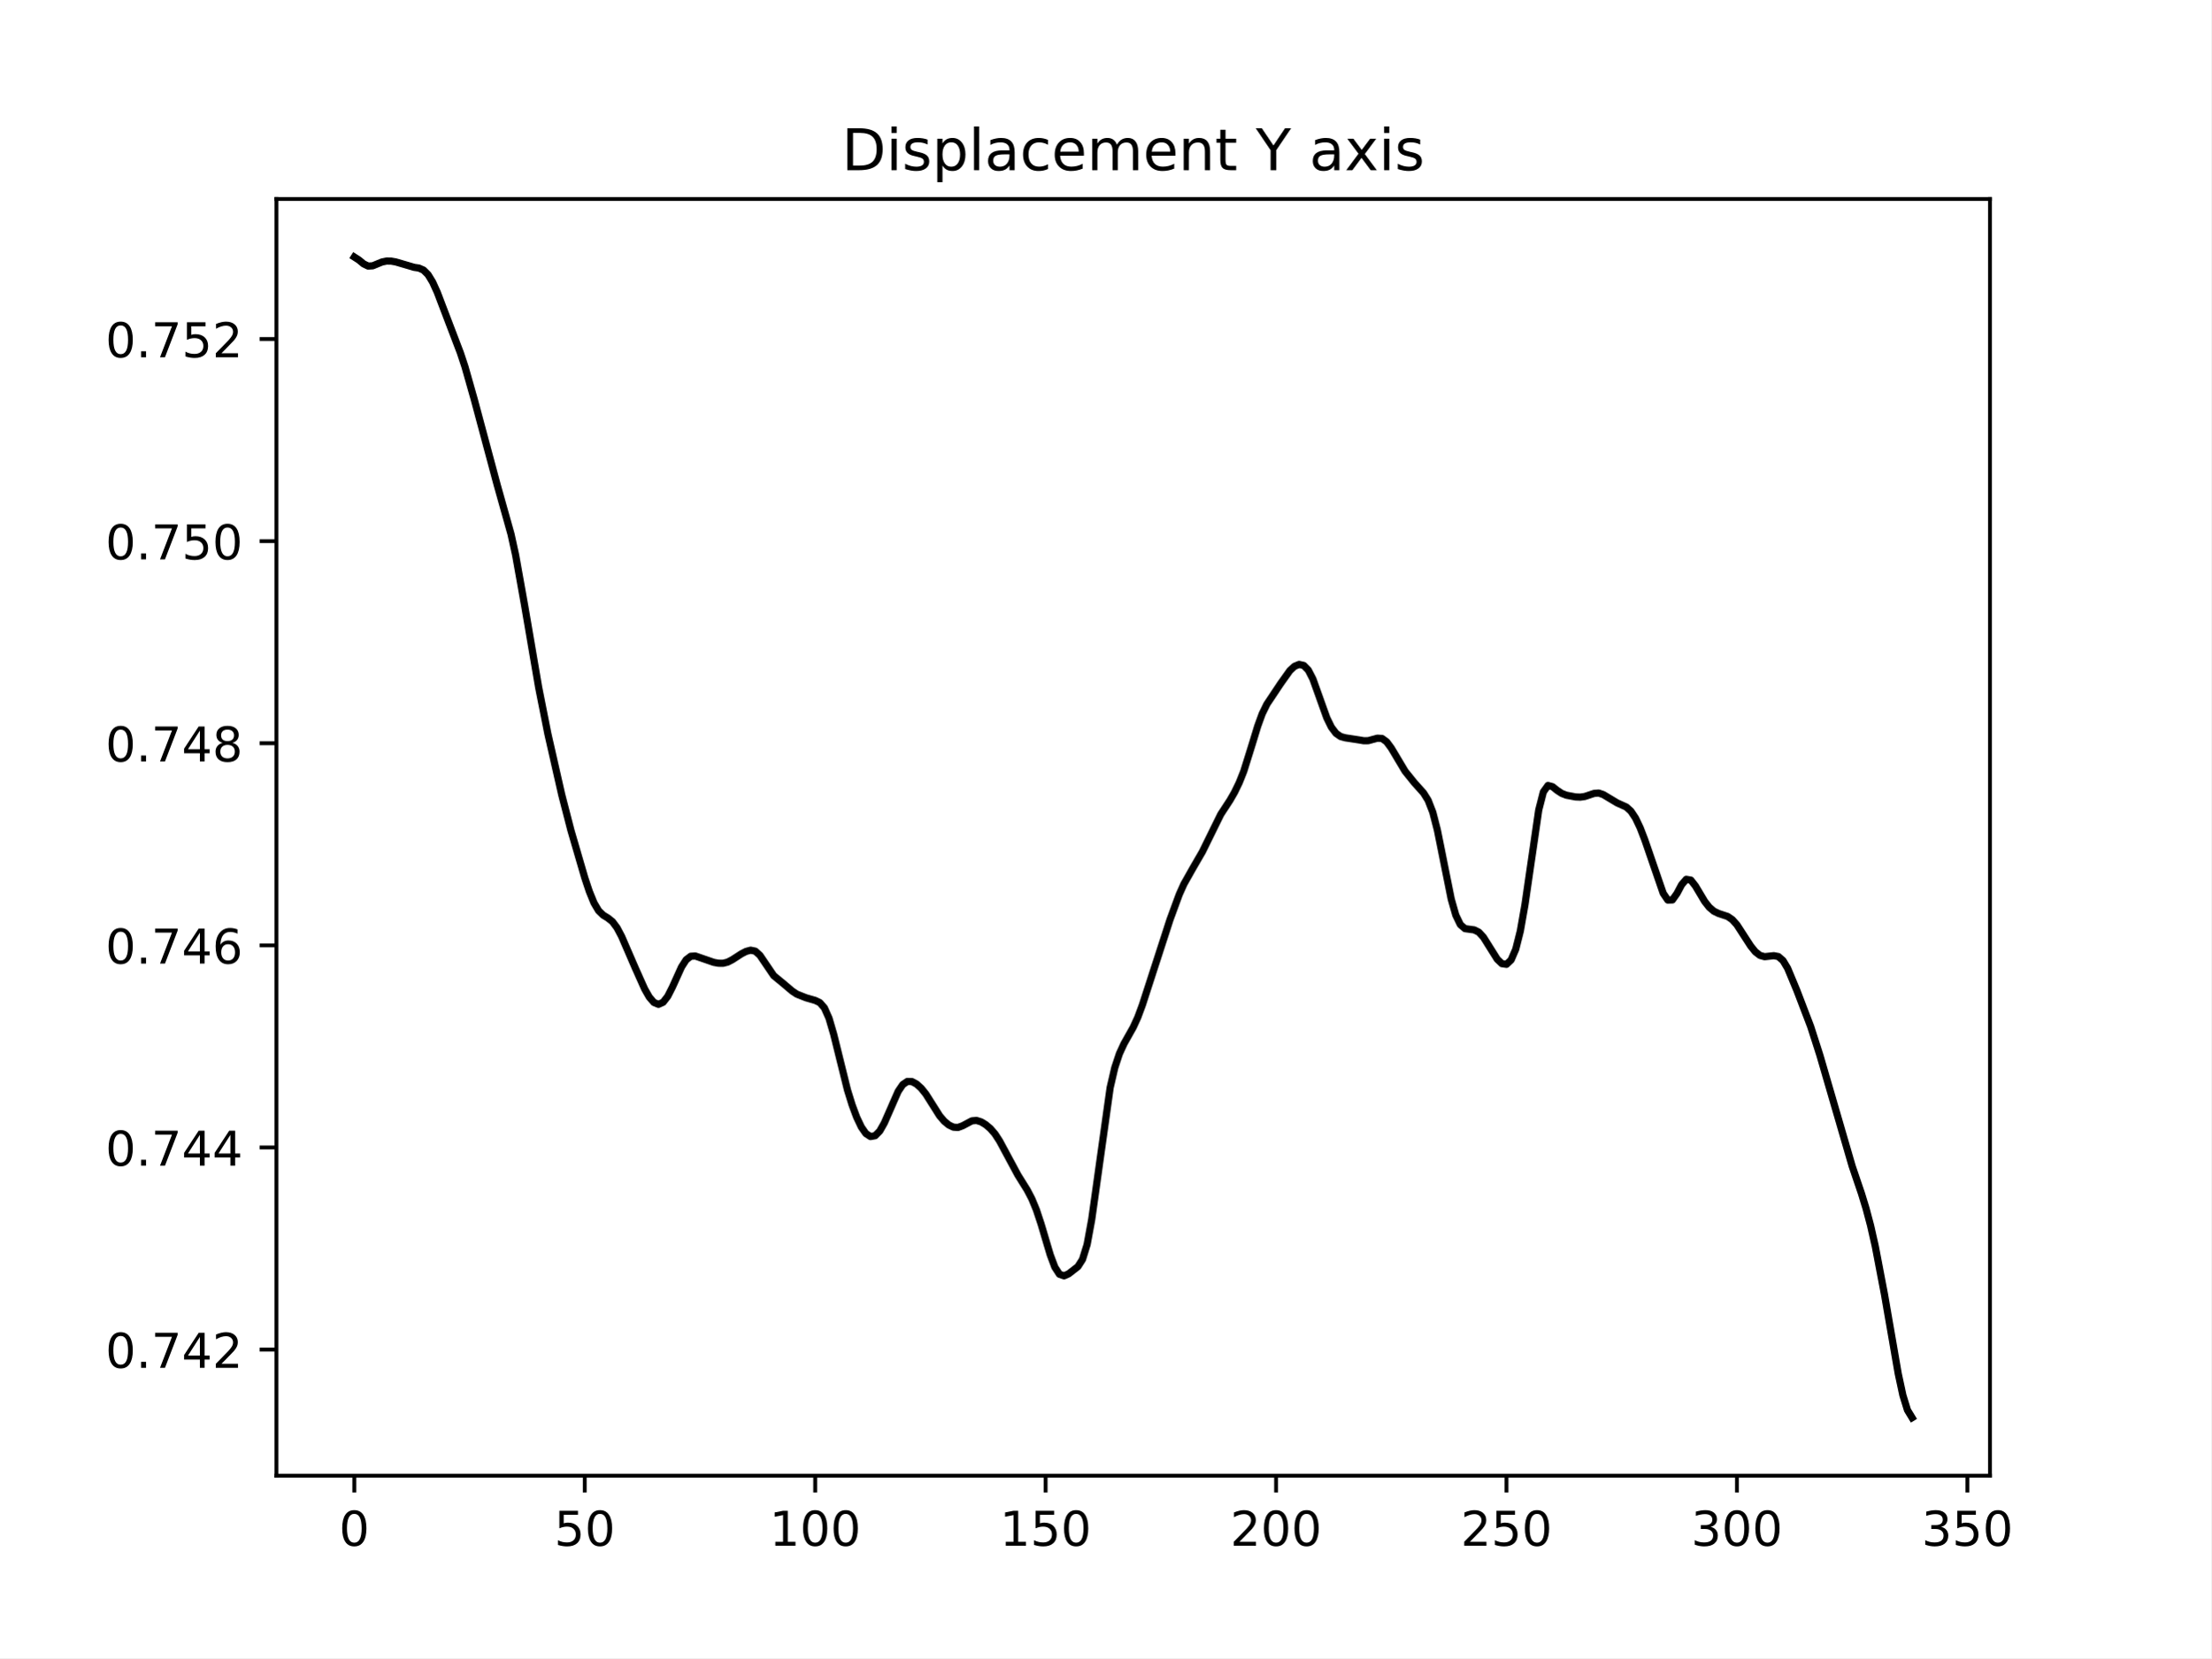
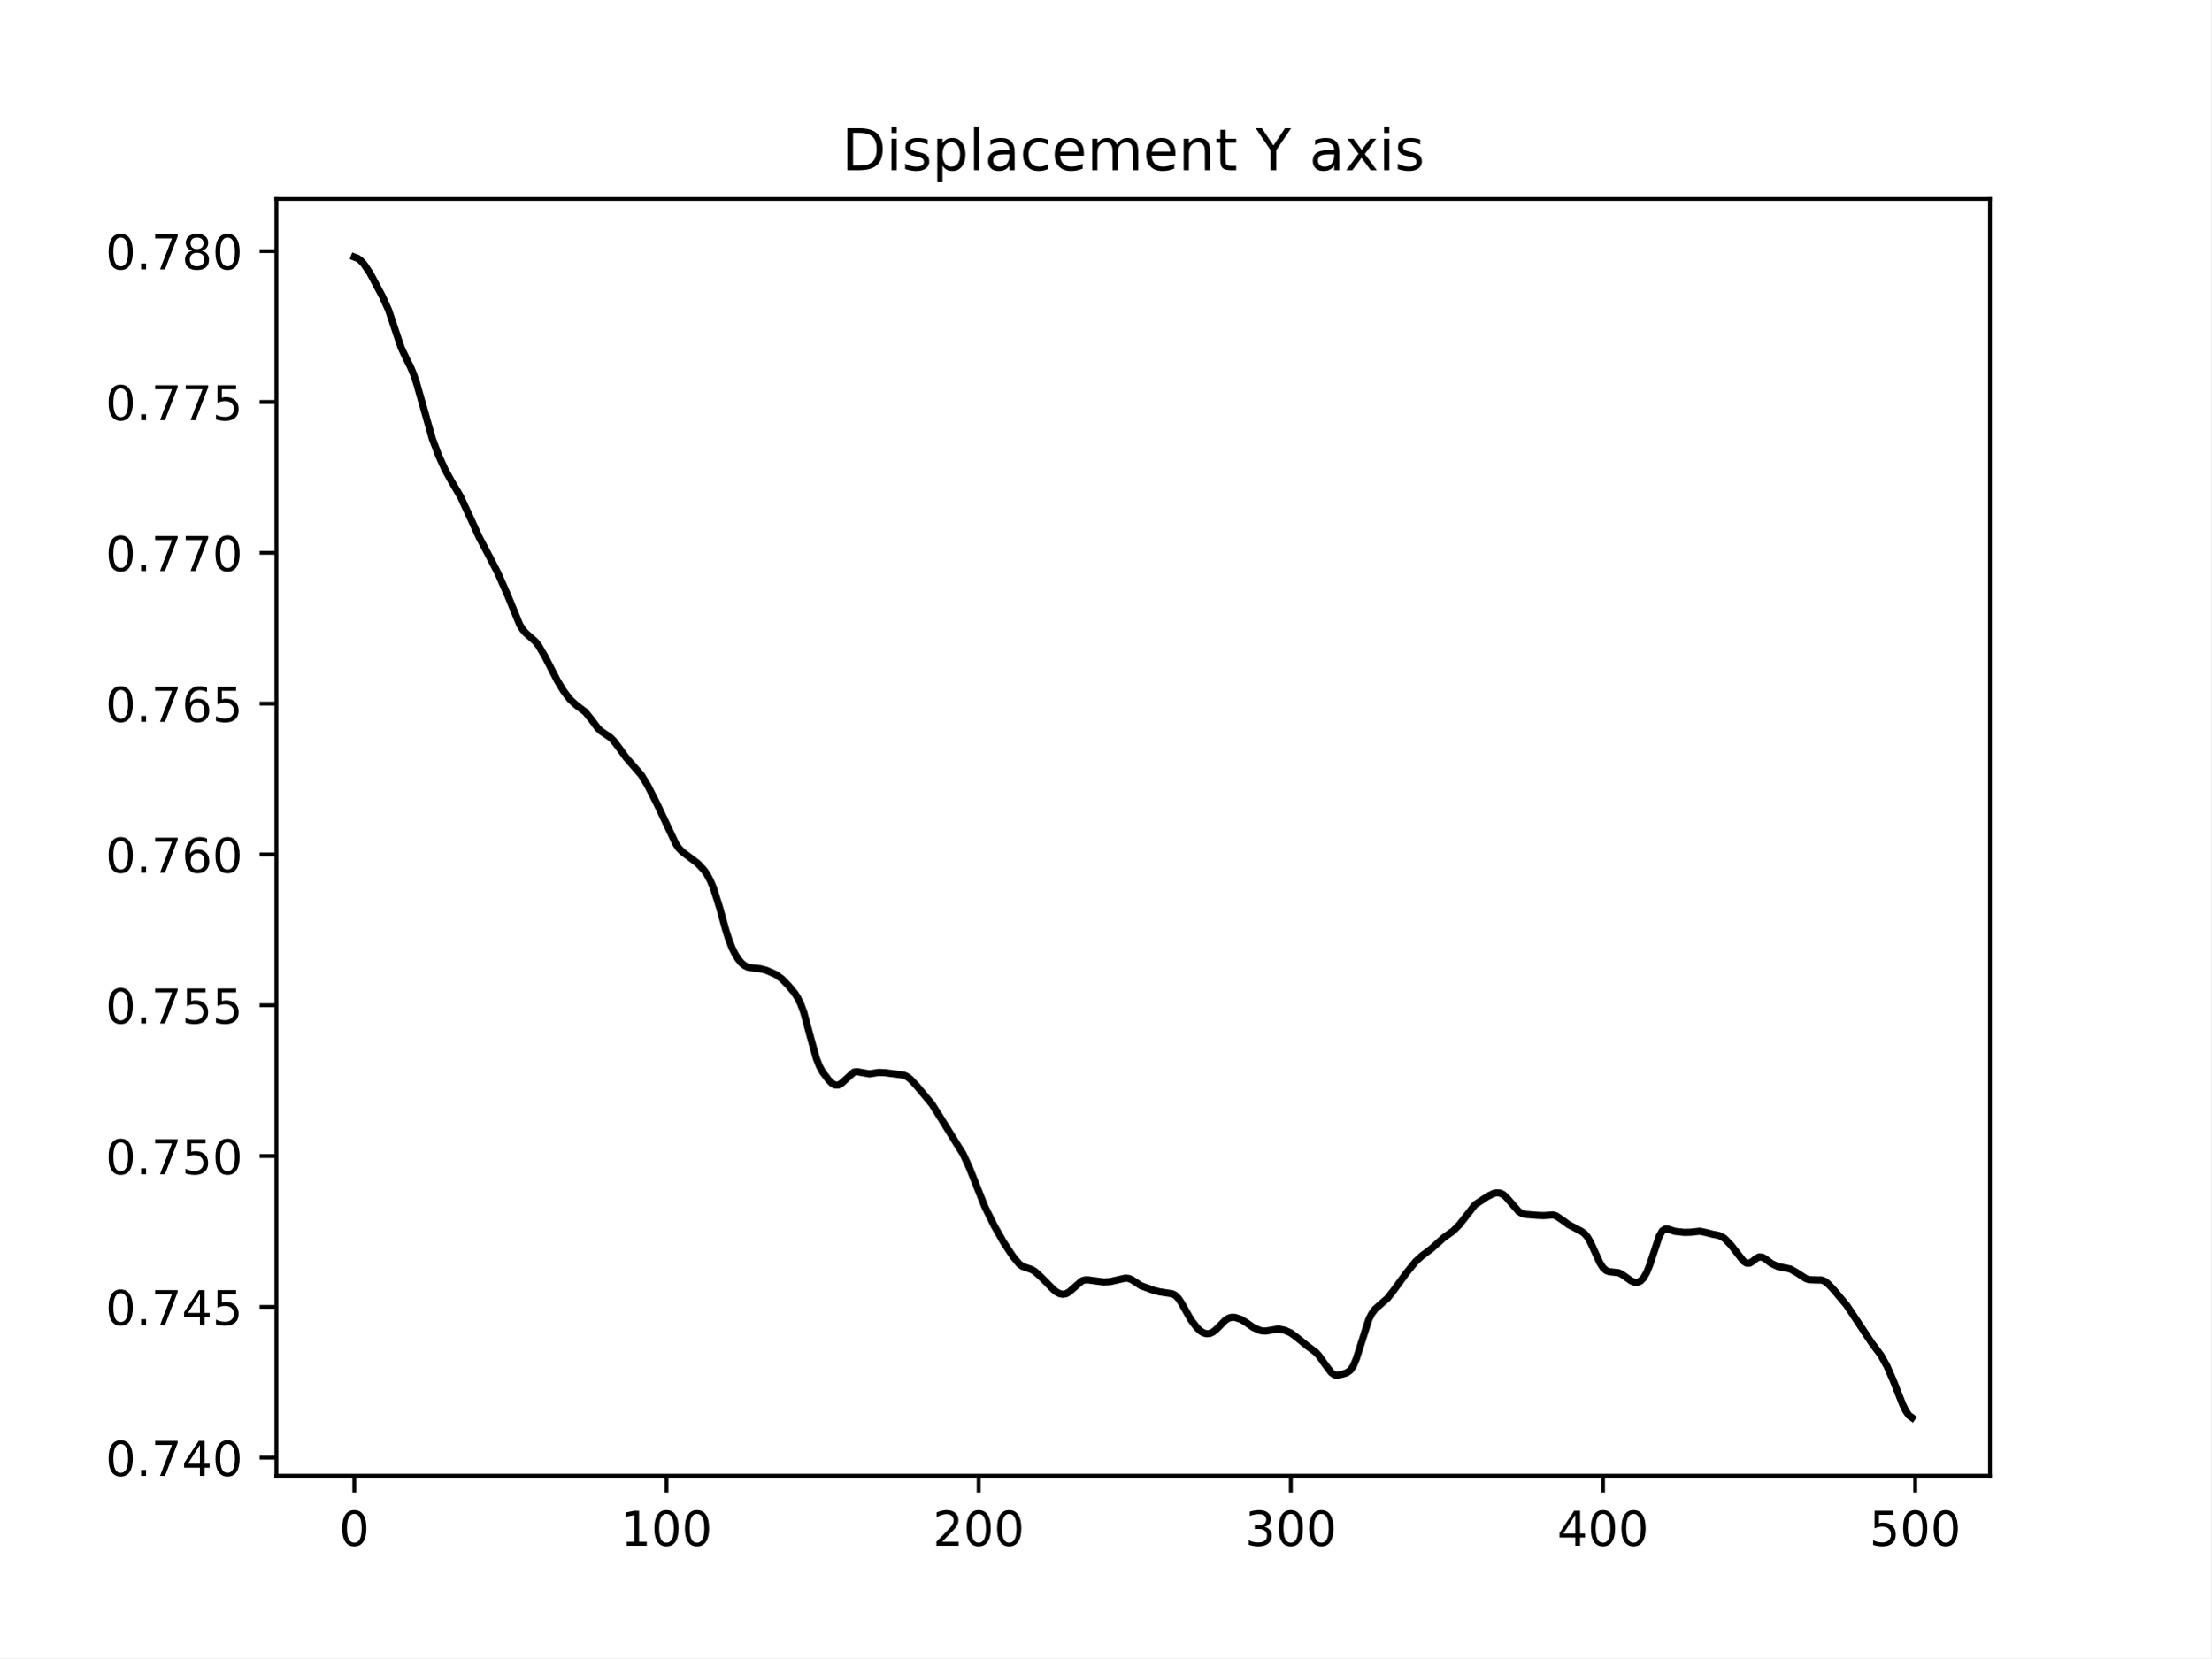
<svg xmlns="http://www.w3.org/2000/svg" xmlns:xlink="http://www.w3.org/1999/xlink" width="460.8pt" height="345.6pt" viewBox="0 0 460.8 345.6" version="1.1">
  <defs>
    <style type="text/css">*{stroke-linejoin: round; stroke-linecap: butt}</style>
  </defs>
  <g id="figure_1">
    <g id="patch_1">
      <path d="M 0 345.6  L 460.8 345.6  L 460.8 0  L 0 0  z " style="fill: #ffffff" />
    </g>
    <g id="axes_1">
      <g id="patch_2">
        <path d="M 57.6 307.584  L 414.72 307.584  L 414.72 41.472  L 57.6 41.472  z " style="fill: #ffffff" />
      </g>
      <g id="matplotlib.axis_1">
        <g id="xtick_1">
          <g id="line2d_1">
            <defs>
-               <path id="m6a715f2d20" d="M 0 0  L 0 3.5  " style="stroke: #000000; stroke-width: 0.8" />
+               <path id="m84f92c2896" d="M 0 0  L 0 3.5  " style="stroke: #000000; stroke-width: 0.8" />
            </defs>
            <g>
-               <use xlink:href="#m6a715f2d20" x="73.833" y="307.584" style="stroke: #000000; stroke-width: 0.8" />
+               <use xlink:href="#m84f92c2896" x="73.833" y="307.584" style="stroke: #000000; stroke-width: 0.8" />
            </g>
          </g>
          <g id="text_1">
            <g transform="translate(70.65148 322.1824) scale(0.1 -0.1)">
              <defs>
                <path id="DejaVuSans-30" d="M 2034 4250  Q 1547 4250 1301 3770  Q 1056 3291 1056 2328  Q 1056 1369 1301 889  Q 1547 409 2034 409  Q 2525 409 2770 889  Q 3016 1369 3016 2328  Q 3016 3291 2770 3770  Q 2525 4250 2034 4250  z M 2034 4750  Q 2819 4750 3233 4129  Q 3647 3509 3647 2328  Q 3647 1150 3233 529  Q 2819 -91 2034 -91  Q 1250 -91 836 529  Q 422 1150 422 2328  Q 422 3509 836 4129  Q 1250 4750 2034 4750  z " transform="scale(0.015625)" />
              </defs>
              <use xlink:href="#DejaVuSans-30" />
            </g>
          </g>
        </g>
        <g id="xtick_2">
          <g id="line2d_2">
            <g>
-               <use xlink:href="#m6a715f2d20" x="121.859" y="307.584" style="stroke: #000000; stroke-width: 0.8" />
+               <use xlink:href="#m84f92c2896" x="138.894" y="307.584" style="stroke: #000000; stroke-width: 0.8" />
            </g>
          </g>
          <g id="text_2">
-             <g transform="translate(115.496 322.1824) scale(0.1 -0.1)">
-               <defs>
-                 <path id="DejaVuSans-35" d="M 691 4666  L 3169 4666  L 3169 4134  L 1269 4134  L 1269 2991  Q 1406 3038 1543 3061  Q 1681 3084 1819 3084  Q 2600 3084 3056 2656  Q 3513 2228 3513 1497  Q 3513 744 3044 326  Q 2575 -91 1722 -91  Q 1428 -91 1123 -41  Q 819 9 494 109  L 494 744  Q 775 591 1075 516  Q 1375 441 1709 441  Q 2250 441 2565 725  Q 2881 1009 2881 1497  Q 2881 1984 2565 2268  Q 2250 2553 1709 2553  Q 1456 2553 1204 2497  Q 953 2441 691 2322  L 691 4666  z " transform="scale(0.015625)" />
-               </defs>
-               <use xlink:href="#DejaVuSans-35" />
-               <use xlink:href="#DejaVuSans-30" x="63.623" />
+             <g transform="translate(129.35 322.1824) scale(0.1 -0.1)">
+               <defs>
+                 <path id="DejaVuSans-31" d="M 794 531  L 1825 531  L 1825 4091  L 703 3866  L 703 4441  L 1819 4666  L 2450 4666  L 2450 531  L 3481 531  L 3481 0  L 794 0  L 794 531  z " transform="scale(0.015625)" />
+               </defs>
+               <use xlink:href="#DejaVuSans-31" />
+               <use xlink:href="#DejaVuSans-30" x="63.623" />
+               <use xlink:href="#DejaVuSans-30" x="127.246" />
            </g>
          </g>
        </g>
        <g id="xtick_3">
          <g id="line2d_3">
            <g>
-               <use xlink:href="#m6a715f2d20" x="169.884" y="307.584" style="stroke: #000000; stroke-width: 0.8" />
+               <use xlink:href="#m84f92c2896" x="203.955" y="307.584" style="stroke: #000000; stroke-width: 0.8" />
            </g>
          </g>
          <g id="text_3">
-             <g transform="translate(160.3406 322.1824) scale(0.1 -0.1)">
-               <defs>
-                 <path id="DejaVuSans-31" d="M 794 531  L 1825 531  L 1825 4091  L 703 3866  L 703 4441  L 1819 4666  L 2450 4666  L 2450 531  L 3481 531  L 3481 0  L 794 0  L 794 531  z " transform="scale(0.015625)" />
-               </defs>
-               <use xlink:href="#DejaVuSans-31" />
+             <g transform="translate(194.411 322.1824) scale(0.1 -0.1)">
+               <defs>
+                 <path id="DejaVuSans-32" d="M 1228 531  L 3431 531  L 3431 0  L 469 0  L 469 531  Q 828 903 1448 1529  Q 2069 2156 2228 2338  Q 2531 2678 2651 2914  Q 2772 3150 2772 3378  Q 2772 3750 2511 3984  Q 2250 4219 1831 4219  Q 1534 4219 1204 4116  Q 875 4013 500 3803  L 500 4441  Q 881 4594 1212 4672  Q 1544 4750 1819 4750  Q 2544 4750 2975 4387  Q 3406 4025 3406 3419  Q 3406 3131 3298 2873  Q 3191 2616 2906 2266  Q 2828 2175 2409 1742  Q 1991 1309 1228 531  z " transform="scale(0.015625)" />
+               </defs>
+               <use xlink:href="#DejaVuSans-32" />
              <use xlink:href="#DejaVuSans-30" x="63.623" />
              <use xlink:href="#DejaVuSans-30" x="127.246" />
            </g>
          </g>
        </g>
        <g id="xtick_4">
          <g id="line2d_4">
            <g>
-               <use xlink:href="#m6a715f2d20" x="217.91" y="307.584" style="stroke: #000000; stroke-width: 0.8" />
+               <use xlink:href="#m84f92c2896" x="269.016" y="307.584" style="stroke: #000000; stroke-width: 0.8" />
            </g>
          </g>
          <g id="text_4">
-             <g transform="translate(208.3664 322.1824) scale(0.1 -0.1)">
-               <use xlink:href="#DejaVuSans-31" />
-               <use xlink:href="#DejaVuSans-35" x="63.623" />
+             <g transform="translate(259.4721 322.1824) scale(0.1 -0.1)">
+               <defs>
+                 <path id="DejaVuSans-33" d="M 2597 2516  Q 3050 2419 3304 2112  Q 3559 1806 3559 1356  Q 3559 666 3084 287  Q 2609 -91 1734 -91  Q 1441 -91 1130 -33  Q 819 25 488 141  L 488 750  Q 750 597 1062 519  Q 1375 441 1716 441  Q 2309 441 2620 675  Q 2931 909 2931 1356  Q 2931 1769 2642 2001  Q 2353 2234 1838 2234  L 1294 2234  L 1294 2753  L 1863 2753  Q 2328 2753 2575 2939  Q 2822 3125 2822 3475  Q 2822 3834 2567 4026  Q 2313 4219 1838 4219  Q 1578 4219 1281 4162  Q 984 4106 628 3988  L 628 4550  Q 988 4650 1302 4700  Q 1616 4750 1894 4750  Q 2613 4750 3031 4423  Q 3450 4097 3450 3541  Q 3450 3153 3228 2886  Q 3006 2619 2597 2516  z " transform="scale(0.015625)" />
+               </defs>
+               <use xlink:href="#DejaVuSans-33" />
+               <use xlink:href="#DejaVuSans-30" x="63.623" />
              <use xlink:href="#DejaVuSans-30" x="127.246" />
            </g>
          </g>
        </g>
        <g id="xtick_5">
          <g id="line2d_5">
            <g>
-               <use xlink:href="#m6a715f2d20" x="265.936" y="307.584" style="stroke: #000000; stroke-width: 0.8" />
+               <use xlink:href="#m84f92c2896" x="334.077" y="307.584" style="stroke: #000000; stroke-width: 0.8" />
            </g>
          </g>
          <g id="text_5">
-             <g transform="translate(256.3923 322.1824) scale(0.1 -0.1)">
-               <defs>
-                 <path id="DejaVuSans-32" d="M 1228 531  L 3431 531  L 3431 0  L 469 0  L 469 531  Q 828 903 1448 1529  Q 2069 2156 2228 2338  Q 2531 2678 2651 2914  Q 2772 3150 2772 3378  Q 2772 3750 2511 3984  Q 2250 4219 1831 4219  Q 1534 4219 1204 4116  Q 875 4013 500 3803  L 500 4441  Q 881 4594 1212 4672  Q 1544 4750 1819 4750  Q 2544 4750 2975 4387  Q 3406 4025 3406 3419  Q 3406 3131 3298 2873  Q 3191 2616 2906 2266  Q 2828 2175 2409 1742  Q 1991 1309 1228 531  z " transform="scale(0.015625)" />
-               </defs>
-               <use xlink:href="#DejaVuSans-32" />
+             <g transform="translate(324.5331 322.1824) scale(0.1 -0.1)">
+               <defs>
+                 <path id="DejaVuSans-34" d="M 2419 4116  L 825 1625  L 2419 1625  L 2419 4116  z M 2253 4666  L 3047 4666  L 3047 1625  L 3713 1625  L 3713 1100  L 3047 1100  L 3047 0  L 2419 0  L 2419 1100  L 313 1100  L 313 1709  L 2253 4666  z " transform="scale(0.015625)" />
+               </defs>
+               <use xlink:href="#DejaVuSans-34" />
              <use xlink:href="#DejaVuSans-30" x="63.623" />
              <use xlink:href="#DejaVuSans-30" x="127.246" />
            </g>
          </g>
        </g>
        <g id="xtick_6">
          <g id="line2d_6">
            <g>
-               <use xlink:href="#m6a715f2d20" x="313.962" y="307.584" style="stroke: #000000; stroke-width: 0.8" />
+               <use xlink:href="#m84f92c2896" x="399.138" y="307.584" style="stroke: #000000; stroke-width: 0.8" />
            </g>
          </g>
          <g id="text_6">
-             <g transform="translate(304.4181 322.1824) scale(0.1 -0.1)">
-               <use xlink:href="#DejaVuSans-32" />
-               <use xlink:href="#DejaVuSans-35" x="63.623" />
-               <use xlink:href="#DejaVuSans-30" x="127.246" />
-             </g>
-           </g>
-         </g>
-         <g id="xtick_7">
-           <g id="line2d_7">
-             <g>
-               <use xlink:href="#m6a715f2d20" x="361.988" y="307.584" style="stroke: #000000; stroke-width: 0.8" />
-             </g>
-           </g>
-           <g id="text_7">
-             <g transform="translate(352.4439 322.1824) scale(0.1 -0.1)">
-               <defs>
-                 <path id="DejaVuSans-33" d="M 2597 2516  Q 3050 2419 3304 2112  Q 3559 1806 3559 1356  Q 3559 666 3084 287  Q 2609 -91 1734 -91  Q 1441 -91 1130 -33  Q 819 25 488 141  L 488 750  Q 750 597 1062 519  Q 1375 441 1716 441  Q 2309 441 2620 675  Q 2931 909 2931 1356  Q 2931 1769 2642 2001  Q 2353 2234 1838 2234  L 1294 2234  L 1294 2753  L 1863 2753  Q 2328 2753 2575 2939  Q 2822 3125 2822 3475  Q 2822 3834 2567 4026  Q 2313 4219 1838 4219  Q 1578 4219 1281 4162  Q 984 4106 628 3988  L 628 4550  Q 988 4650 1302 4700  Q 1616 4750 1894 4750  Q 2613 4750 3031 4423  Q 3450 4097 3450 3541  Q 3450 3153 3228 2886  Q 3006 2619 2597 2516  z " transform="scale(0.015625)" />
-               </defs>
-               <use xlink:href="#DejaVuSans-33" />
-               <use xlink:href="#DejaVuSans-30" x="63.623" />
-               <use xlink:href="#DejaVuSans-30" x="127.246" />
-             </g>
-           </g>
-         </g>
-         <g id="xtick_8">
-           <g id="line2d_8">
-             <g>
-               <use xlink:href="#m6a715f2d20" x="410.013" y="307.584" style="stroke: #000000; stroke-width: 0.8" />
-             </g>
-           </g>
-           <g id="text_8">
-             <g transform="translate(400.4697 322.1824) scale(0.1 -0.1)">
-               <use xlink:href="#DejaVuSans-33" />
-               <use xlink:href="#DejaVuSans-35" x="63.623" />
+             <g transform="translate(389.5941 322.1824) scale(0.1 -0.1)">
+               <defs>
+                 <path id="DejaVuSans-35" d="M 691 4666  L 3169 4666  L 3169 4134  L 1269 4134  L 1269 2991  Q 1406 3038 1543 3061  Q 1681 3084 1819 3084  Q 2600 3084 3056 2656  Q 3513 2228 3513 1497  Q 3513 744 3044 326  Q 2575 -91 1722 -91  Q 1428 -91 1123 -41  Q 819 9 494 109  L 494 744  Q 775 591 1075 516  Q 1375 441 1709 441  Q 2250 441 2565 725  Q 2881 1009 2881 1497  Q 2881 1984 2565 2268  Q 2250 2553 1709 2553  Q 1456 2553 1204 2497  Q 953 2441 691 2322  L 691 4666  z " transform="scale(0.015625)" />
+               </defs>
+               <use xlink:href="#DejaVuSans-35" />
+               <use xlink:href="#DejaVuSans-30" x="63.623" />
              <use xlink:href="#DejaVuSans-30" x="127.246" />
            </g>
          </g>
        </g>
      </g>
      <g id="matplotlib.axis_2">
        <g id="ytick_1">
-           <g id="line2d_9">
+           <g id="line2d_7">
            <defs>
-               <path id="maa7ed23950" d="M 0 0  L -3.5 0  " style="stroke: #000000; stroke-width: 0.8" />
+               <path id="m5f54d05d2c" d="M 0 0  L -3.5 0  " style="stroke: #000000; stroke-width: 0.8" />
            </defs>
            <g>
-               <use xlink:href="#maa7ed23950" x="57.6" y="281.296" style="stroke: #000000; stroke-width: 0.8" />
-             </g>
-           </g>
-           <g id="text_9">
-             <g transform="translate(21.97188 285.0955) scale(0.1 -0.1)">
+               <use xlink:href="#m5f54d05d2c" x="57.6" y="303.826" style="stroke: #000000; stroke-width: 0.8" />
+             </g>
+           </g>
+           <g id="text_7">
+             <g transform="translate(21.97188 307.6255) scale(0.1 -0.1)">
              <defs>
                <path id="DejaVuSans-2e" d="M 684 794  L 1344 794  L 1344 0  L 684 0  L 684 794  z " transform="scale(0.015625)" />
                <path id="DejaVuSans-37" d="M 525 4666  L 3525 4666  L 3525 4397  L 1831 0  L 1172 0  L 2766 4134  L 525 4134  L 525 4666  z " transform="scale(0.015625)" />
-                 <path id="DejaVuSans-34" d="M 2419 4116  L 825 1625  L 2419 1625  L 2419 4116  z M 2253 4666  L 3047 4666  L 3047 1625  L 3713 1625  L 3713 1100  L 3047 1100  L 3047 0  L 2419 0  L 2419 1100  L 313 1100  L 313 1709  L 2253 4666  z " transform="scale(0.015625)" />
              </defs>
              <use xlink:href="#DejaVuSans-30" />
              <use xlink:href="#DejaVuSans-2e" x="63.623" />
              <use xlink:href="#DejaVuSans-37" x="95.41" />
              <use xlink:href="#DejaVuSans-34" x="159.033" />
-               <use xlink:href="#DejaVuSans-32" x="222.656" />
+               <use xlink:href="#DejaVuSans-30" x="222.656" />
            </g>
          </g>
        </g>
        <g id="ytick_2">
+           <g id="line2d_8">
+             <g>
+               <use xlink:href="#m5f54d05d2c" x="57.6" y="272.391" style="stroke: #000000; stroke-width: 0.8" />
+             </g>
+           </g>
+           <g id="text_8">
+             <g transform="translate(21.97188 276.1903) scale(0.1 -0.1)">
+               <use xlink:href="#DejaVuSans-30" />
+               <use xlink:href="#DejaVuSans-2e" x="63.623" />
+               <use xlink:href="#DejaVuSans-37" x="95.41" />
+               <use xlink:href="#DejaVuSans-34" x="159.033" />
+               <use xlink:href="#DejaVuSans-35" x="222.656" />
+             </g>
+           </g>
+         </g>
+         <g id="ytick_3">
+           <g id="line2d_9">
+             <g>
+               <use xlink:href="#m5f54d05d2c" x="57.6" y="240.956" style="stroke: #000000; stroke-width: 0.8" />
+             </g>
+           </g>
+           <g id="text_9">
+             <g transform="translate(21.97188 244.7551) scale(0.1 -0.1)">
+               <use xlink:href="#DejaVuSans-30" />
+               <use xlink:href="#DejaVuSans-2e" x="63.623" />
+               <use xlink:href="#DejaVuSans-37" x="95.41" />
+               <use xlink:href="#DejaVuSans-35" x="159.033" />
+               <use xlink:href="#DejaVuSans-30" x="222.656" />
+             </g>
+           </g>
+         </g>
+         <g id="ytick_4">
          <g id="line2d_10">
            <g>
-               <use xlink:href="#maa7ed23950" x="57.6" y="239.168" style="stroke: #000000; stroke-width: 0.8" />
+               <use xlink:href="#m5f54d05d2c" x="57.6" y="209.521" style="stroke: #000000; stroke-width: 0.8" />
            </g>
          </g>
          <g id="text_10">
-             <g transform="translate(21.97188 242.9676) scale(0.1 -0.1)">
-               <use xlink:href="#DejaVuSans-30" />
-               <use xlink:href="#DejaVuSans-2e" x="63.623" />
-               <use xlink:href="#DejaVuSans-37" x="95.41" />
-               <use xlink:href="#DejaVuSans-34" x="159.033" />
-               <use xlink:href="#DejaVuSans-34" x="222.656" />
-             </g>
-           </g>
-         </g>
-         <g id="ytick_3">
+             <g transform="translate(21.97188 213.3199) scale(0.1 -0.1)">
+               <use xlink:href="#DejaVuSans-30" />
+               <use xlink:href="#DejaVuSans-2e" x="63.623" />
+               <use xlink:href="#DejaVuSans-37" x="95.41" />
+               <use xlink:href="#DejaVuSans-35" x="159.033" />
+               <use xlink:href="#DejaVuSans-35" x="222.656" />
+             </g>
+           </g>
+         </g>
+         <g id="ytick_5">
          <g id="line2d_11">
            <g>
-               <use xlink:href="#maa7ed23950" x="57.6" y="197.04" style="stroke: #000000; stroke-width: 0.8" />
+               <use xlink:href="#m5f54d05d2c" x="57.6" y="178.085" style="stroke: #000000; stroke-width: 0.8" />
            </g>
          </g>
          <g id="text_11">
-             <g transform="translate(21.97188 200.8397) scale(0.1 -0.1)">
+             <g transform="translate(21.97188 181.8847) scale(0.1 -0.1)">
              <defs>
                <path id="DejaVuSans-36" d="M 2113 2584  Q 1688 2584 1439 2293  Q 1191 2003 1191 1497  Q 1191 994 1439 701  Q 1688 409 2113 409  Q 2538 409 2786 701  Q 3034 994 3034 1497  Q 3034 2003 2786 2293  Q 2538 2584 2113 2584  z M 3366 4563  L 3366 3988  Q 3128 4100 2886 4159  Q 2644 4219 2406 4219  Q 1781 4219 1451 3797  Q 1122 3375 1075 2522  Q 1259 2794 1537 2939  Q 1816 3084 2150 3084  Q 2853 3084 3261 2657  Q 3669 2231 3669 1497  Q 3669 778 3244 343  Q 2819 -91 2113 -91  Q 1303 -91 875 529  Q 447 1150 447 2328  Q 447 3434 972 4092  Q 1497 4750 2381 4750  Q 2619 4750 2861 4703  Q 3103 4656 3366 4563  z " transform="scale(0.015625)" />
              </defs>
              <use xlink:href="#DejaVuSans-30" />
              <use xlink:href="#DejaVuSans-2e" x="63.623" />
              <use xlink:href="#DejaVuSans-37" x="95.41" />
-               <use xlink:href="#DejaVuSans-34" x="159.033" />
-               <use xlink:href="#DejaVuSans-36" x="222.656" />
-             </g>
-           </g>
-         </g>
-         <g id="ytick_4">
+               <use xlink:href="#DejaVuSans-36" x="159.033" />
+               <use xlink:href="#DejaVuSans-30" x="222.656" />
+             </g>
+           </g>
+         </g>
+         <g id="ytick_6">
          <g id="line2d_12">
            <g>
-               <use xlink:href="#maa7ed23950" x="57.6" y="154.913" style="stroke: #000000; stroke-width: 0.8" />
+               <use xlink:href="#m5f54d05d2c" x="57.6" y="146.65" style="stroke: #000000; stroke-width: 0.8" />
            </g>
          </g>
          <g id="text_12">
-             <g transform="translate(21.97188 158.7118) scale(0.1 -0.1)">
+             <g transform="translate(21.97188 150.4495) scale(0.1 -0.1)">
+               <use xlink:href="#DejaVuSans-30" />
+               <use xlink:href="#DejaVuSans-2e" x="63.623" />
+               <use xlink:href="#DejaVuSans-37" x="95.41" />
+               <use xlink:href="#DejaVuSans-36" x="159.033" />
+               <use xlink:href="#DejaVuSans-35" x="222.656" />
+             </g>
+           </g>
+         </g>
+         <g id="ytick_7">
+           <g id="line2d_13">
+             <g>
+               <use xlink:href="#m5f54d05d2c" x="57.6" y="115.215" style="stroke: #000000; stroke-width: 0.8" />
+             </g>
+           </g>
+           <g id="text_13">
+             <g transform="translate(21.97188 119.0143) scale(0.1 -0.1)">
+               <use xlink:href="#DejaVuSans-30" />
+               <use xlink:href="#DejaVuSans-2e" x="63.623" />
+               <use xlink:href="#DejaVuSans-37" x="95.41" />
+               <use xlink:href="#DejaVuSans-37" x="159.033" />
+               <use xlink:href="#DejaVuSans-30" x="222.656" />
+             </g>
+           </g>
+         </g>
+         <g id="ytick_8">
+           <g id="line2d_14">
+             <g>
+               <use xlink:href="#m5f54d05d2c" x="57.6" y="83.78" style="stroke: #000000; stroke-width: 0.8" />
+             </g>
+           </g>
+           <g id="text_14">
+             <g transform="translate(21.97188 87.57908) scale(0.1 -0.1)">
+               <use xlink:href="#DejaVuSans-30" />
+               <use xlink:href="#DejaVuSans-2e" x="63.623" />
+               <use xlink:href="#DejaVuSans-37" x="95.41" />
+               <use xlink:href="#DejaVuSans-37" x="159.033" />
+               <use xlink:href="#DejaVuSans-35" x="222.656" />
+             </g>
+           </g>
+         </g>
+         <g id="ytick_9">
+           <g id="line2d_15">
+             <g>
+               <use xlink:href="#m5f54d05d2c" x="57.6" y="52.345" style="stroke: #000000; stroke-width: 0.8" />
+             </g>
+           </g>
+           <g id="text_15">
+             <g transform="translate(21.97188 56.14389) scale(0.1 -0.1)">
              <defs>
                <path id="DejaVuSans-38" d="M 2034 2216  Q 1584 2216 1326 1975  Q 1069 1734 1069 1313  Q 1069 891 1326 650  Q 1584 409 2034 409  Q 2484 409 2743 651  Q 3003 894 3003 1313  Q 3003 1734 2745 1975  Q 2488 2216 2034 2216  z M 1403 2484  Q 997 2584 770 2862  Q 544 3141 544 3541  Q 544 4100 942 4425  Q 1341 4750 2034 4750  Q 2731 4750 3128 4425  Q 3525 4100 3525 3541  Q 3525 3141 3298 2862  Q 3072 2584 2669 2484  Q 3125 2378 3379 2068  Q 3634 1759 3634 1313  Q 3634 634 3220 271  Q 2806 -91 2034 -91  Q 1263 -91 848 271  Q 434 634 434 1313  Q 434 1759 690 2068  Q 947 2378 1403 2484  z M 1172 3481  Q 1172 3119 1398 2916  Q 1625 2713 2034 2713  Q 2441 2713 2670 2916  Q 2900 3119 2900 3481  Q 2900 3844 2670 4047  Q 2441 4250 2034 4250  Q 1625 4250 1398 4047  Q 1172 3844 1172 3481  z " transform="scale(0.015625)" />
              </defs>
              <use xlink:href="#DejaVuSans-30" />
              <use xlink:href="#DejaVuSans-2e" x="63.623" />
              <use xlink:href="#DejaVuSans-37" x="95.41" />
-               <use xlink:href="#DejaVuSans-34" x="159.033" />
-               <use xlink:href="#DejaVuSans-38" x="222.656" />
-             </g>
-           </g>
-         </g>
-         <g id="ytick_5">
-           <g id="line2d_13">
-             <g>
-               <use xlink:href="#maa7ed23950" x="57.6" y="112.785" style="stroke: #000000; stroke-width: 0.8" />
-             </g>
-           </g>
-           <g id="text_13">
-             <g transform="translate(21.97188 116.5839) scale(0.1 -0.1)">
-               <use xlink:href="#DejaVuSans-30" />
-               <use xlink:href="#DejaVuSans-2e" x="63.623" />
-               <use xlink:href="#DejaVuSans-37" x="95.41" />
-               <use xlink:href="#DejaVuSans-35" x="159.033" />
-               <use xlink:href="#DejaVuSans-30" x="222.656" />
-             </g>
-           </g>
-         </g>
-         <g id="ytick_6">
-           <g id="line2d_14">
-             <g>
-               <use xlink:href="#maa7ed23950" x="57.6" y="70.657" style="stroke: #000000; stroke-width: 0.8" />
-             </g>
-           </g>
-           <g id="text_14">
-             <g transform="translate(21.97188 74.45597) scale(0.1 -0.1)">
-               <use xlink:href="#DejaVuSans-30" />
-               <use xlink:href="#DejaVuSans-2e" x="63.623" />
-               <use xlink:href="#DejaVuSans-37" x="95.41" />
-               <use xlink:href="#DejaVuSans-35" x="159.033" />
-               <use xlink:href="#DejaVuSans-32" x="222.656" />
-             </g>
-           </g>
-         </g>
-       </g>
-       <g id="line2d_15">
-         <path d="M 73.833 53.568  L 74.793 54.185  L 75.754 54.983  L 76.714 55.452  L 77.675 55.398  L 79.596 54.603  L 80.556 54.401  L 81.517 54.413  L 82.477 54.586  L 86.319 55.719  L 87.28 55.859  L 88.24 56.28  L 89.201 57.237  L 90.162 58.814  L 91.122 60.931  L 95.925 73.518  L 96.885 76.406  L 98.806 83.174  L 103.609 101.077  L 106.49 111.33  L 107.451 115.703  L 109.372 126.457  L 112.253 143.288  L 114.174 152.963  L 117.056 165.636  L 118.977 173.071  L 121.859 182.951  L 122.819 185.828  L 123.78 188.184  L 124.74 189.814  L 125.701 190.743  L 126.661 191.327  L 127.622 192.087  L 128.582 193.372  L 129.543 195.187  L 132.424 201.846  L 134.345 206.138  L 135.306 207.823  L 136.266 208.941  L 137.227 209.334  L 138.187 208.909  L 139.148 207.672  L 140.108 205.786  L 142.029 201.54  L 142.99 200.05  L 143.95 199.318  L 144.911 199.261  L 148.753 200.589  L 149.714 200.763  L 150.674 200.779  L 151.635 200.539  L 152.595 200.042  L 154.516 198.803  L 155.477 198.309  L 156.437 198.05  L 157.398 198.251  L 158.358 199.109  L 161.24 203.358  L 163.161 204.934  L 165.082 206.562  L 166.042 207.202  L 167.963 207.965  L 169.884 208.52  L 170.845 208.971  L 171.805 210.072  L 172.766 212.244  L 173.726 215.522  L 176.608 227.167  L 177.568 230.273  L 178.529 232.857  L 179.49 234.894  L 180.45 236.273  L 181.411 236.894  L 182.371 236.724  L 183.332 235.758  L 184.292 234.061  L 187.174 227.479  L 188.134 226.066  L 189.095 225.412  L 190.055 225.44  L 191.016 225.956  L 191.976 226.819  L 192.937 228.013  L 195.818 232.572  L 196.779 233.699  L 197.739 234.487  L 198.7 234.941  L 199.66 234.997  L 200.621 234.643  L 202.542 233.622  L 203.502 233.536  L 204.463 233.835  L 205.423 234.413  L 206.384 235.224  L 207.345 236.329  L 208.305 237.803  L 212.147 244.943  L 214.068 248.025  L 215.029 249.859  L 215.989 252.186  L 216.95 255.085  L 218.871 261.551  L 219.831 264.111  L 220.792 265.598  L 221.752 265.936  L 222.713 265.501  L 224.634 264.009  L 225.594 262.504  L 226.555 259.402  L 227.515 254.174  L 231.357 226.7  L 232.318 222.555  L 233.278 219.645  L 234.239 217.553  L 236.16 214.133  L 237.121 212.038  L 238.081 209.437  L 243.844 191.644  L 245.765 186.417  L 246.726 184.273  L 248.647 180.866  L 250.568 177.555  L 254.41 169.737  L 256.331 166.797  L 257.291 165.124  L 258.252 163.141  L 259.212 160.732  L 261.133 154.568  L 262.094 151.397  L 263.054 148.756  L 264.015 146.791  L 266.897 142.464  L 268.818 139.768  L 269.778 138.876  L 270.739 138.48  L 271.699 138.693  L 272.66 139.674  L 273.62 141.543  L 276.502 149.601  L 277.462 151.569  L 278.423 152.843  L 279.383 153.512  L 280.344 153.78  L 283.225 154.222  L 284.186 154.386  L 285.146 154.379  L 287.067 153.86  L 288.028 153.924  L 288.988 154.617  L 289.949 155.915  L 292.83 160.747  L 294.752 163.133  L 296.673 165.275  L 297.633 166.809  L 298.594 169.288  L 299.554 173.008  L 302.436 187.372  L 303.396 190.748  L 304.357 192.735  L 305.317 193.559  L 307.238 193.821  L 308.199 194.296  L 309.159 195.343  L 312.041 199.936  L 313.001 200.857  L 313.962 200.993  L 314.922 200.087  L 315.883 197.861  L 316.843 194.056  L 317.804 188.591  L 320.685 168.8  L 321.646 165.058  L 322.606 163.717  L 323.567 163.974  L 324.528 164.749  L 325.488 165.38  L 326.449 165.747  L 328.37 166.107  L 329.33 166.144  L 330.291 166.007  L 332.212 165.372  L 333.172 165.297  L 334.133 165.618  L 337.014 167.345  L 338.935 168.208  L 339.896 169.075  L 340.856 170.517  L 341.817 172.539  L 342.777 175.026  L 346.619 186.184  L 347.58 187.601  L 348.54 187.568  L 349.501 186.209  L 350.461 184.398  L 351.422 183.274  L 352.382 183.44  L 353.343 184.666  L 355.264 187.887  L 356.225 189.111  L 357.185 189.929  L 358.146 190.393  L 360.067 191.028  L 361.027 191.69  L 361.988 192.76  L 363.909 195.726  L 364.869 197.205  L 365.83 198.394  L 366.79 199.138  L 367.751 199.403  L 369.672 199.194  L 370.632 199.381  L 371.593 200.218  L 372.553 201.821  L 374.474 206.436  L 377.356 213.968  L 379.277 219.952  L 386.001 243.064  L 387.922 248.72  L 388.882 251.845  L 389.843 255.468  L 390.803 259.695  L 392.724 269.737  L 395.606 286.344  L 396.566 290.797  L 397.527 293.912  L 398.487 295.488  L 398.487 295.488  " clip-path="url(#p3598ec9559)" style="fill: none; stroke: #000000; stroke-width: 1.5; stroke-linecap: square" />
+               <use xlink:href="#DejaVuSans-38" x="159.033" />
+               <use xlink:href="#DejaVuSans-30" x="222.656" />
+             </g>
+           </g>
+         </g>
+       </g>
+       <g id="line2d_16">
+         <path d="M 73.833 53.568  L 74.483 53.812  L 75.134 54.284  L 75.785 54.967  L 77.086 56.893  L 79.688 61.779  L 80.989 64.671  L 82.291 68.579  L 83.592 72.453  L 84.893 75.209  L 85.544 76.486  L 86.194 78.034  L 86.845 79.99  L 90.098 91.469  L 91.399 94.924  L 92.7 97.795  L 94.002 100.173  L 95.953 103.491  L 97.905 107.712  L 99.857 111.985  L 101.809 115.678  L 103.761 119.462  L 105.713 123.889  L 108.315 130.23  L 108.966 131.283  L 109.616 131.992  L 111.568 133.709  L 112.219 134.546  L 113.52 136.757  L 116.122 141.823  L 117.424 143.991  L 118.725 145.711  L 120.026 146.919  L 121.978 148.4  L 123.279 150.016  L 124.58 151.767  L 125.231 152.381  L 127.183 153.702  L 127.833 154.335  L 129.135 156.042  L 130.436 157.847  L 133.689 161.595  L 134.99 163.756  L 136.942 167.615  L 140.846 175.9  L 141.496 176.824  L 142.147 177.493  L 145.4 179.959  L 146.701 181.347  L 147.352 182.284  L 148.002 183.489  L 148.653 185.019  L 149.954 189.145  L 151.255 193.876  L 151.906 195.914  L 152.557 197.582  L 153.207 198.901  L 153.858 199.929  L 154.508 200.706  L 155.159 201.249  L 155.81 201.575  L 157.111 201.792  L 158.412 201.917  L 159.713 202.25  L 161.665 203.106  L 162.966 204.045  L 164.268 205.383  L 165.569 206.947  L 166.219 207.948  L 166.87 209.274  L 167.521 211.06  L 168.822 215.903  L 170.123 220.598  L 170.774 222.24  L 171.424 223.438  L 172.725 225.154  L 173.376 225.786  L 174.027 226.154  L 174.677 226.168  L 175.328 225.824  L 177.93 223.474  L 178.581 223.37  L 181.183 223.829  L 183.135 223.53  L 184.436 223.585  L 188.34 224.091  L 188.991 224.376  L 189.641 224.847  L 190.943 226.215  L 194.196 230.098  L 196.147 233.198  L 199.401 238.445  L 200.702 240.522  L 202.003 243.36  L 205.256 251.563  L 207.208 255.515  L 209.16 258.95  L 211.112 261.899  L 212.413 263.461  L 213.063 263.947  L 214.365 264.399  L 215.015 264.625  L 215.666 265.009  L 216.967 266.186  L 219.569 268.819  L 220.22 269.322  L 220.871 269.656  L 221.521 269.773  L 222.172 269.647  L 222.822 269.277  L 225.425 267.002  L 226.076 266.784  L 226.726 266.767  L 229.979 267.215  L 231.28 267.148  L 234.533 266.405  L 235.184 266.465  L 235.835 266.721  L 237.787 267.99  L 240.389 268.946  L 241.69 269.265  L 244.293 269.665  L 244.943 269.994  L 245.594 270.642  L 246.244 271.62  L 248.196 275.096  L 249.498 276.794  L 250.148 277.402  L 250.799 277.814  L 251.449 277.999  L 252.1 277.948  L 252.751 277.66  L 253.401 277.154  L 255.353 275.189  L 256.004 274.767  L 256.654 274.572  L 257.305 274.581  L 258.606 274.992  L 259.907 275.795  L 261.208 276.709  L 262.51 277.281  L 263.16 277.416  L 263.811 277.433  L 266.413 276.997  L 267.715 277.259  L 269.016 277.831  L 270.317 278.805  L 272.269 280.402  L 274.221 281.869  L 274.871 282.564  L 276.173 284.405  L 277.474 286.123  L 278.124 286.567  L 278.775 286.667  L 280.076 286.334  L 280.727 286.092  L 281.377 285.643  L 282.028 284.717  L 282.679 283.157  L 285.281 274.957  L 285.932 273.719  L 286.582 272.851  L 287.884 271.72  L 289.185 270.58  L 290.486 268.909  L 293.088 265.339  L 295.04 262.933  L 296.341 261.752  L 298.293 260.288  L 300.896 257.955  L 302.848 256.578  L 304.149 255.267  L 307.402 251.106  L 310.004 249.385  L 311.305 248.744  L 311.956 248.625  L 312.607 248.689  L 313.257 248.982  L 313.908 249.54  L 316.51 252.532  L 317.161 252.912  L 317.812 253.112  L 320.414 253.324  L 321.715 253.371  L 323.667 253.235  L 324.318 253.442  L 325.619 254.32  L 326.92 255.271  L 328.872 256.293  L 329.523 256.623  L 330.173 257.081  L 330.824 257.821  L 331.474 258.931  L 333.426 263.218  L 334.077 264.226  L 334.727 264.819  L 335.378 265.065  L 337.33 265.285  L 337.981 265.597  L 339.932 266.968  L 340.583 267.243  L 341.234 267.284  L 341.884 267.013  L 342.535 266.349  L 343.185 265.213  L 343.836 263.582  L 345.788 257.675  L 346.438 256.558  L 347.089 256.158  L 347.74 256.235  L 349.041 256.654  L 350.993 256.871  L 352.294 256.841  L 354.246 256.63  L 355.547 256.905  L 356.848 257.241  L 358.149 257.498  L 358.8 257.757  L 359.451 258.187  L 360.752 259.533  L 363.354 262.864  L 364.005 263.287  L 364.656 263.277  L 365.306 262.871  L 365.957 262.331  L 366.607 261.995  L 367.258 262.044  L 367.909 262.411  L 369.21 263.372  L 370.511 263.981  L 373.113 264.507  L 374.415 265.247  L 376.367 266.508  L 377.017 266.73  L 378.318 266.786  L 379.62 266.802  L 380.27 267.053  L 380.921 267.531  L 382.222 268.908  L 384.824 272.009  L 386.776 274.937  L 390.029 279.841  L 391.981 282.462  L 393.282 284.805  L 394.584 287.802  L 396.535 292.759  L 397.186 294.088  L 397.837 295.018  L 398.487 295.488  L 398.487 295.488  " clip-path="url(#p26f593b70d)" style="fill: none; stroke: #000000; stroke-width: 1.5; stroke-linecap: square" />
      </g>
      <g id="patch_3">
        <path d="M 57.6 307.584  L 57.6 41.472  " style="fill: none; stroke: #000000; stroke-width: 0.8; stroke-linejoin: miter; stroke-linecap: square" />
      </g>
      <g id="patch_4">
        <path d="M 414.72 307.584  L 414.72 41.472  " style="fill: none; stroke: #000000; stroke-width: 0.8; stroke-linejoin: miter; stroke-linecap: square" />
      </g>
      <g id="patch_5">
        <path d="M 57.6 307.584  L 414.72 307.584  " style="fill: none; stroke: #000000; stroke-width: 0.8; stroke-linejoin: miter; stroke-linecap: square" />
      </g>
      <g id="patch_6">
        <path d="M 57.6 41.472  L 414.72 41.472  " style="fill: none; stroke: #000000; stroke-width: 0.8; stroke-linejoin: miter; stroke-linecap: square" />
      </g>
-       <g id="text_15">
+       <g id="text_16">
        <g transform="translate(175.4137 35.472) scale(0.12 -0.12)">
          <defs>
            <path id="DejaVuSans-44" d="M 1259 4147  L 1259 519  L 2022 519  Q 2988 519 3436 956  Q 3884 1394 3884 2338  Q 3884 3275 3436 3711  Q 2988 4147 2022 4147  L 1259 4147  z M 628 4666  L 1925 4666  Q 3281 4666 3915 4102  Q 4550 3538 4550 2338  Q 4550 1131 3912 565  Q 3275 0 1925 0  L 628 0  L 628 4666  z " transform="scale(0.015625)" />
            <path id="DejaVuSans-69" d="M 603 3500  L 1178 3500  L 1178 0  L 603 0  L 603 3500  z M 603 4863  L 1178 4863  L 1178 4134  L 603 4134  L 603 4863  z " transform="scale(0.015625)" />
            <path id="DejaVuSans-73" d="M 2834 3397  L 2834 2853  Q 2591 2978 2328 3040  Q 2066 3103 1784 3103  Q 1356 3103 1142 2972  Q 928 2841 928 2578  Q 928 2378 1081 2264  Q 1234 2150 1697 2047  L 1894 2003  Q 2506 1872 2764 1633  Q 3022 1394 3022 966  Q 3022 478 2636 193  Q 2250 -91 1575 -91  Q 1294 -91 989 -36  Q 684 19 347 128  L 347 722  Q 666 556 975 473  Q 1284 391 1588 391  Q 1994 391 2212 530  Q 2431 669 2431 922  Q 2431 1156 2273 1281  Q 2116 1406 1581 1522  L 1381 1569  Q 847 1681 609 1914  Q 372 2147 372 2553  Q 372 3047 722 3315  Q 1072 3584 1716 3584  Q 2034 3584 2315 3537  Q 2597 3491 2834 3397  z " transform="scale(0.015625)" />
            <path id="DejaVuSans-70" d="M 1159 525  L 1159 -1331  L 581 -1331  L 581 3500  L 1159 3500  L 1159 2969  Q 1341 3281 1617 3432  Q 1894 3584 2278 3584  Q 2916 3584 3314 3078  Q 3713 2572 3713 1747  Q 3713 922 3314 415  Q 2916 -91 2278 -91  Q 1894 -91 1617 61  Q 1341 213 1159 525  z M 3116 1747  Q 3116 2381 2855 2742  Q 2594 3103 2138 3103  Q 1681 3103 1420 2742  Q 1159 2381 1159 1747  Q 1159 1113 1420 752  Q 1681 391 2138 391  Q 2594 391 2855 752  Q 3116 1113 3116 1747  z " transform="scale(0.015625)" />
            <path id="DejaVuSans-6c" d="M 603 4863  L 1178 4863  L 1178 0  L 603 0  L 603 4863  z " transform="scale(0.015625)" />
            <path id="DejaVuSans-61" d="M 2194 1759  Q 1497 1759 1228 1600  Q 959 1441 959 1056  Q 959 750 1161 570  Q 1363 391 1709 391  Q 2188 391 2477 730  Q 2766 1069 2766 1631  L 2766 1759  L 2194 1759  z M 3341 1997  L 3341 0  L 2766 0  L 2766 531  Q 2569 213 2275 61  Q 1981 -91 1556 -91  Q 1019 -91 701 211  Q 384 513 384 1019  Q 384 1609 779 1909  Q 1175 2209 1959 2209  L 2766 2209  L 2766 2266  Q 2766 2663 2505 2880  Q 2244 3097 1772 3097  Q 1472 3097 1187 3025  Q 903 2953 641 2809  L 641 3341  Q 956 3463 1253 3523  Q 1550 3584 1831 3584  Q 2591 3584 2966 3190  Q 3341 2797 3341 1997  z " transform="scale(0.015625)" />
            <path id="DejaVuSans-63" d="M 3122 3366  L 3122 2828  Q 2878 2963 2633 3030  Q 2388 3097 2138 3097  Q 1578 3097 1268 2742  Q 959 2388 959 1747  Q 959 1106 1268 751  Q 1578 397 2138 397  Q 2388 397 2633 464  Q 2878 531 3122 666  L 3122 134  Q 2881 22 2623 -34  Q 2366 -91 2075 -91  Q 1284 -91 818 406  Q 353 903 353 1747  Q 353 2603 823 3093  Q 1294 3584 2113 3584  Q 2378 3584 2631 3529  Q 2884 3475 3122 3366  z " transform="scale(0.015625)" />
            <path id="DejaVuSans-65" d="M 3597 1894  L 3597 1613  L 953 1613  Q 991 1019 1311 708  Q 1631 397 2203 397  Q 2534 397 2845 478  Q 3156 559 3463 722  L 3463 178  Q 3153 47 2828 -22  Q 2503 -91 2169 -91  Q 1331 -91 842 396  Q 353 884 353 1716  Q 353 2575 817 3079  Q 1281 3584 2069 3584  Q 2775 3584 3186 3129  Q 3597 2675 3597 1894  z M 3022 2063  Q 3016 2534 2758 2815  Q 2500 3097 2075 3097  Q 1594 3097 1305 2825  Q 1016 2553 972 2059  L 3022 2063  z " transform="scale(0.015625)" />
            <path id="DejaVuSans-6d" d="M 3328 2828  Q 3544 3216 3844 3400  Q 4144 3584 4550 3584  Q 5097 3584 5394 3201  Q 5691 2819 5691 2113  L 5691 0  L 5113 0  L 5113 2094  Q 5113 2597 4934 2840  Q 4756 3084 4391 3084  Q 3944 3084 3684 2787  Q 3425 2491 3425 1978  L 3425 0  L 2847 0  L 2847 2094  Q 2847 2600 2669 2842  Q 2491 3084 2119 3084  Q 1678 3084 1418 2786  Q 1159 2488 1159 1978  L 1159 0  L 581 0  L 581 3500  L 1159 3500  L 1159 2956  Q 1356 3278 1631 3431  Q 1906 3584 2284 3584  Q 2666 3584 2933 3390  Q 3200 3197 3328 2828  z " transform="scale(0.015625)" />
            <path id="DejaVuSans-6e" d="M 3513 2113  L 3513 0  L 2938 0  L 2938 2094  Q 2938 2591 2744 2837  Q 2550 3084 2163 3084  Q 1697 3084 1428 2787  Q 1159 2491 1159 1978  L 1159 0  L 581 0  L 581 3500  L 1159 3500  L 1159 2956  Q 1366 3272 1645 3428  Q 1925 3584 2291 3584  Q 2894 3584 3203 3211  Q 3513 2838 3513 2113  z " transform="scale(0.015625)" />
            <path id="DejaVuSans-74" d="M 1172 4494  L 1172 3500  L 2356 3500  L 2356 3053  L 1172 3053  L 1172 1153  Q 1172 725 1289 603  Q 1406 481 1766 481  L 2356 481  L 2356 0  L 1766 0  Q 1100 0 847 248  Q 594 497 594 1153  L 594 3053  L 172 3053  L 172 3500  L 594 3500  L 594 4494  L 1172 4494  z " transform="scale(0.015625)" />
            <path id="DejaVuSans-20" transform="scale(0.015625)" />
            <path id="DejaVuSans-59" d="M -13 4666  L 666 4666  L 1959 2747  L 3244 4666  L 3922 4666  L 2272 2222  L 2272 0  L 1638 0  L 1638 2222  L -13 4666  z " transform="scale(0.015625)" />
            <path id="DejaVuSans-78" d="M 3513 3500  L 2247 1797  L 3578 0  L 2900 0  L 1881 1375  L 863 0  L 184 0  L 1544 1831  L 300 3500  L 978 3500  L 1906 2253  L 2834 3500  L 3513 3500  z " transform="scale(0.015625)" />
          </defs>
          <use xlink:href="#DejaVuSans-44" />
          <use xlink:href="#DejaVuSans-69" x="77.002" />
          <use xlink:href="#DejaVuSans-73" x="104.785" />
          <use xlink:href="#DejaVuSans-70" x="156.885" />
          <use xlink:href="#DejaVuSans-6c" x="220.361" />
          <use xlink:href="#DejaVuSans-61" x="248.145" />
          <use xlink:href="#DejaVuSans-63" x="309.424" />
          <use xlink:href="#DejaVuSans-65" x="364.404" />
          <use xlink:href="#DejaVuSans-6d" x="425.928" />
          <use xlink:href="#DejaVuSans-65" x="523.34" />
          <use xlink:href="#DejaVuSans-6e" x="584.863" />
          <use xlink:href="#DejaVuSans-74" x="648.242" />
          <use xlink:href="#DejaVuSans-20" x="687.451" />
          <use xlink:href="#DejaVuSans-59" x="719.238" />
          <use xlink:href="#DejaVuSans-20" x="780.322" />
          <use xlink:href="#DejaVuSans-61" x="812.109" />
          <use xlink:href="#DejaVuSans-78" x="873.389" />
          <use xlink:href="#DejaVuSans-69" x="932.568" />
          <use xlink:href="#DejaVuSans-73" x="960.352" />
        </g>
      </g>
    </g>
  </g>
  <defs>
-     <clipPath id="p3598ec9559">
+     <clipPath id="p26f593b70d">
      <rect x="57.6" y="41.472" width="357.12" height="266.112" />
    </clipPath>
  </defs>
</svg>
